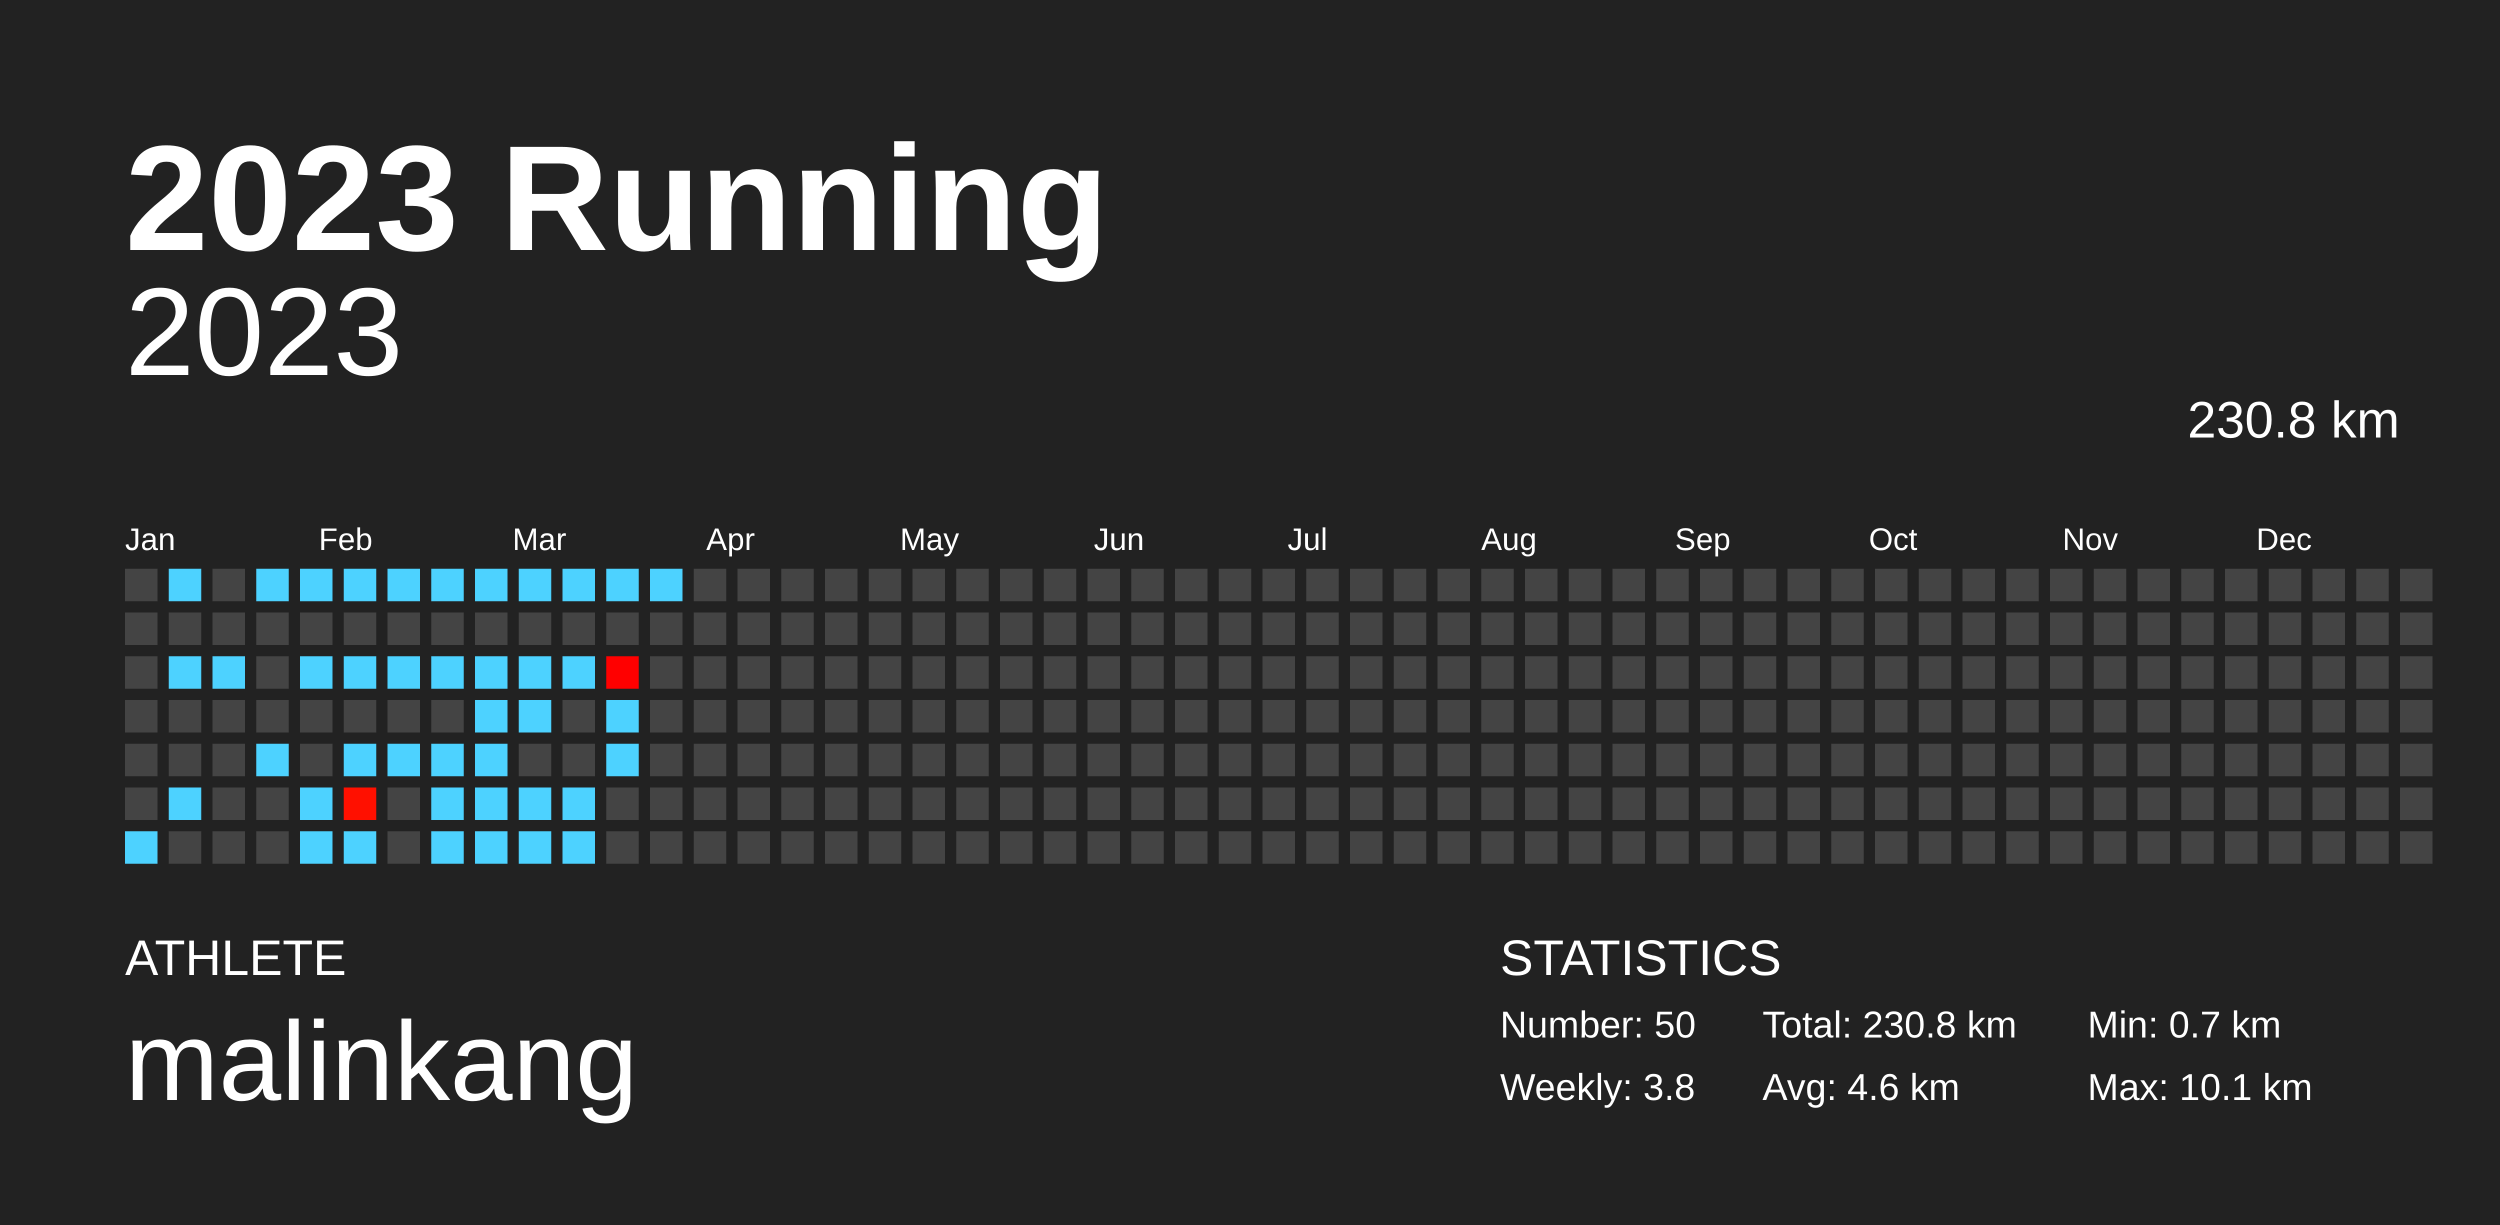
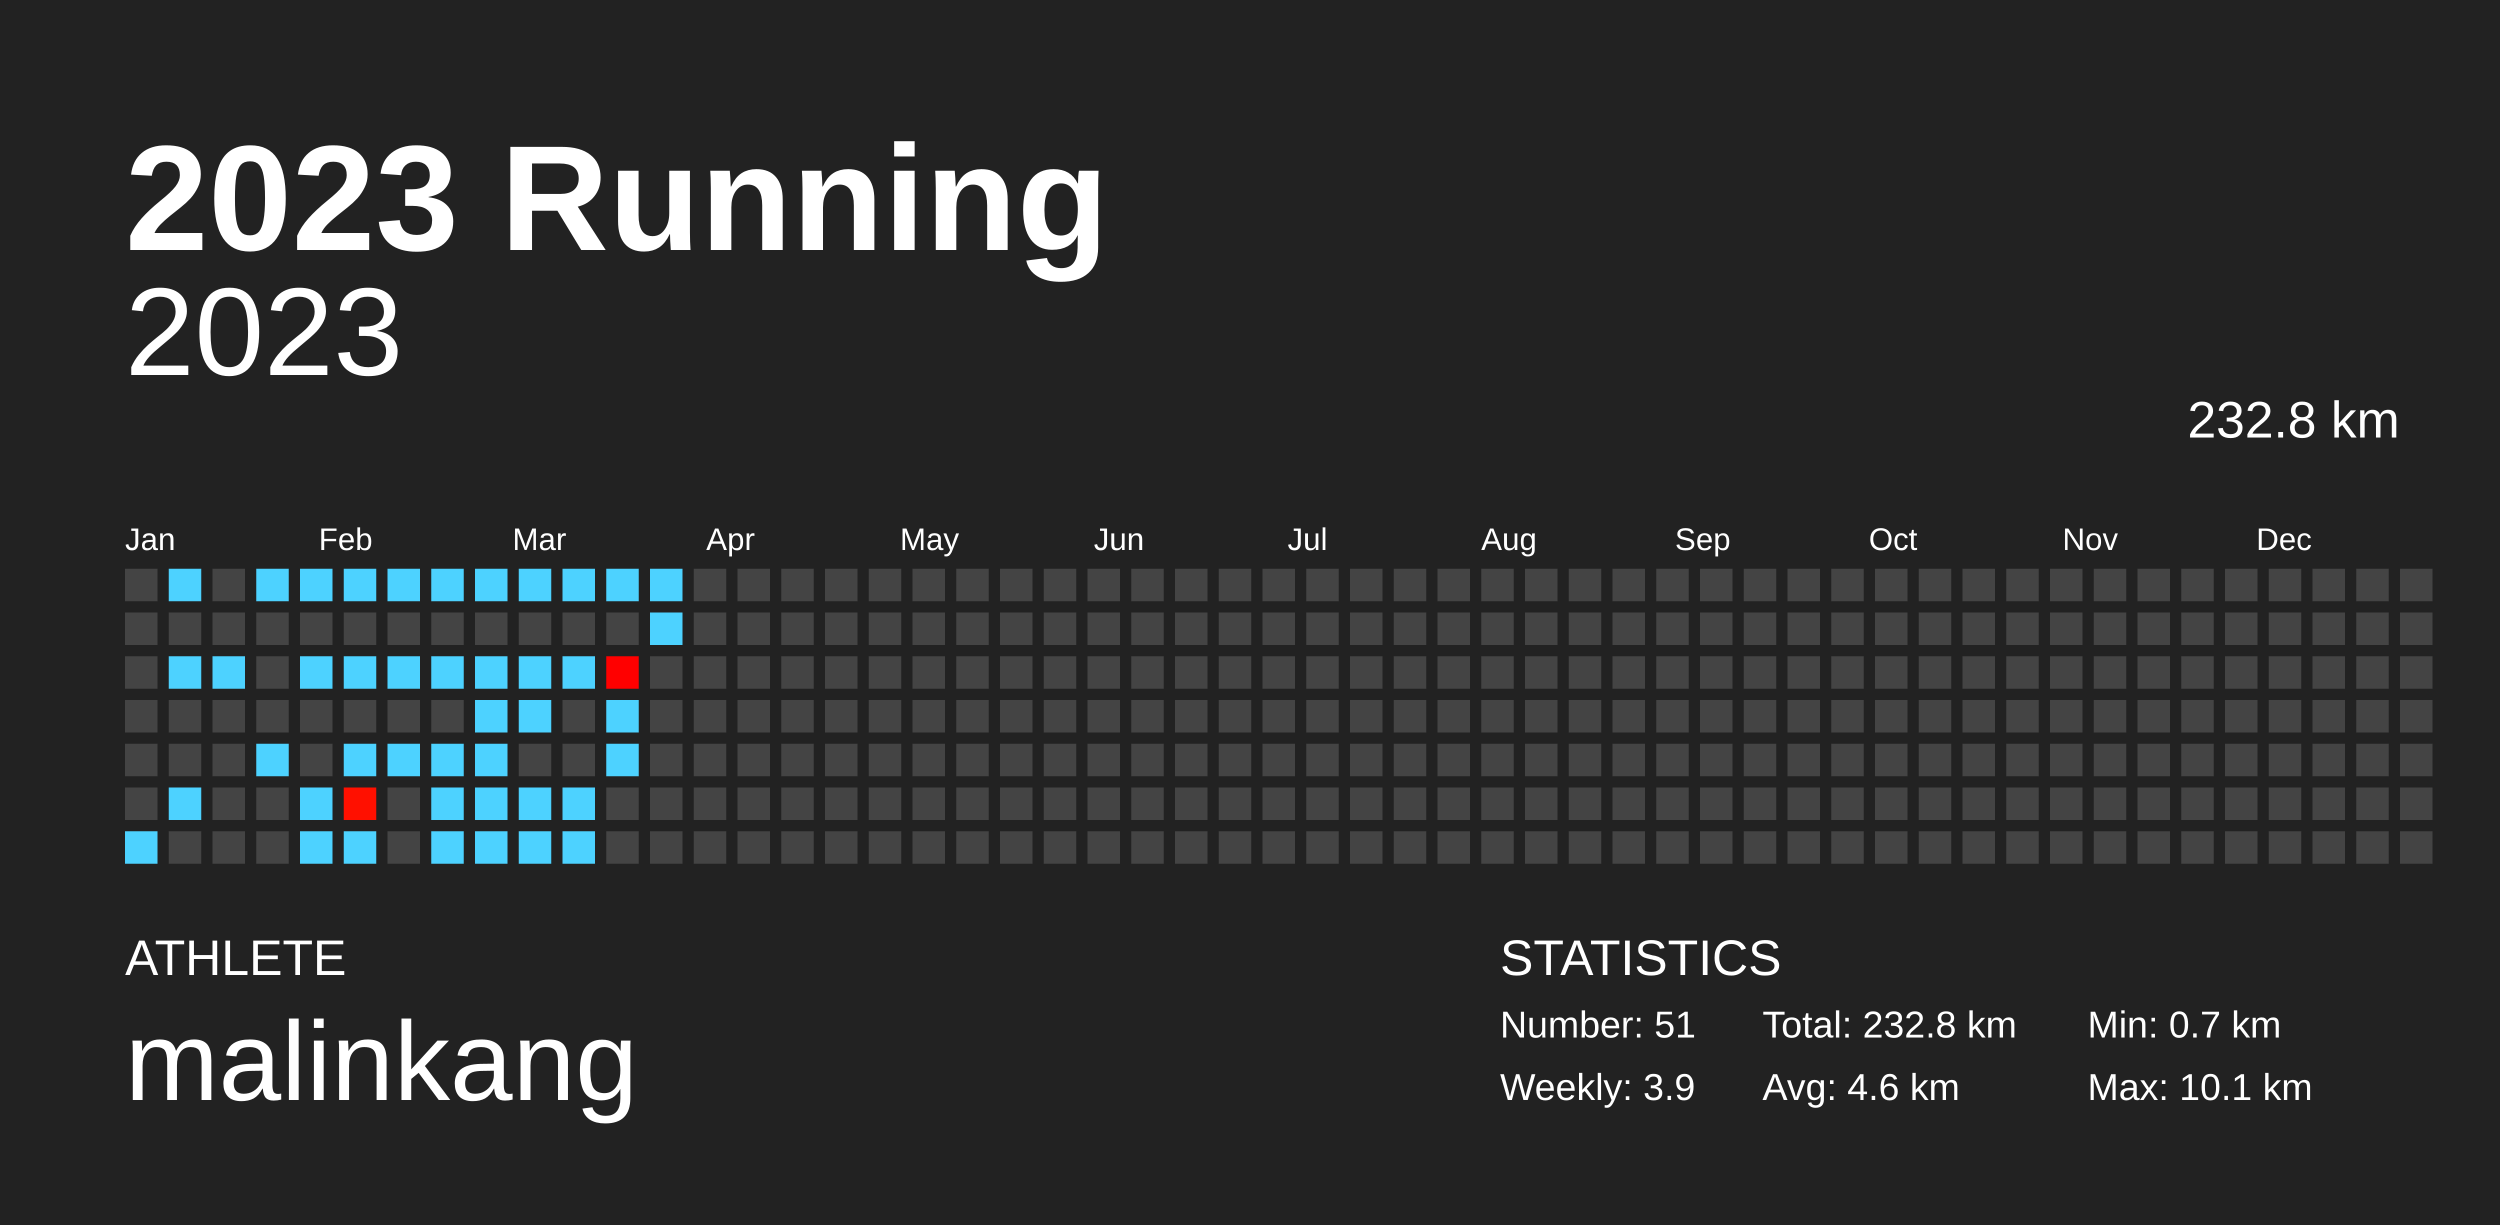
<svg xmlns="http://www.w3.org/2000/svg" baseProfile="full" height="98mm" version="1.1" viewBox="0,0,200,98" width="200mm">
  <defs />
  <rect fill="#222222" height="98" width="200" x="0" y="0" />
  <text fill="#FFFFFF" style="font-size:12px; font-family:Arial; font-weight:bold;" x="10" y="20">2023 Running</text>
  <text fill="#FFFFFF" style="font-size:4px; font-family:Arial" x="10" y="78">ATHLETE</text>
  <text fill="#FFFFFF" style="font-size:9px; font-family:Arial" x="10" y="88">malinkang</text>
  <text fill="#FFFFFF" style="font-size:4px; font-family:Arial" x="120" y="78">STATISTICS</text>
-   <text fill="#FFFFFF" style="font-size:3px; font-family:Arial" x="120" y="83">Number: 50</text>
-   <text fill="#FFFFFF" style="font-size:3px; font-family:Arial" x="120" y="88">Weekly: 3.8</text>
-   <text fill="#FFFFFF" style="font-size:3px; font-family:Arial" x="141" y="83">Total: 230.8 km</text>
+   <text fill="#FFFFFF" style="font-size:3px; font-family:Arial" x="120" y="83">Number: 51</text>
+   <text fill="#FFFFFF" style="font-size:3px; font-family:Arial" x="120" y="88">Weekly: 3.9</text>
+   <text fill="#FFFFFF" style="font-size:3px; font-family:Arial" x="141" y="83">Total: 232.8 km</text>
  <text fill="#FFFFFF" style="font-size:3px; font-family:Arial" x="141" y="88">Avg: 4.6 km</text>
  <text fill="#FFFFFF" style="font-size:3px; font-family:Arial" x="167" y="83">Min: 0.7 km</text>
  <text fill="#FFFFFF" style="font-size:3px; font-family:Arial" x="167" y="88">Max: 10.1 km</text>
  <text alignment-baseline="hanging" fill="#FFFFFF" style="font-size:10.0px; font-family:Arial;" x="10" y="30">2023</text>
-   <text alignment-baseline="hanging" fill="#FFFFFF" style="font-size:4.125px; font-family:Arial;" x="175" y="35">230.8 km</text>
+   <text alignment-baseline="hanging" fill="#FFFFFF" style="font-size:4.125px; font-family:Arial;" x="175" y="35">232.8 km</text>
  <text fill="#FFFFFF" style="font-size:2.5px; font-family:Arial" x="10.0" y="44">Jan</text>
  <text fill="#FFFFFF" style="font-size:2.5px; font-family:Arial" x="25.5" y="44">Feb</text>
  <text fill="#FFFFFF" style="font-size:2.5px; font-family:Arial" x="41.0" y="44">Mar</text>
  <text fill="#FFFFFF" style="font-size:2.5px; font-family:Arial" x="56.5" y="44">Apr</text>
  <text fill="#FFFFFF" style="font-size:2.5px; font-family:Arial" x="72.0" y="44">May</text>
  <text fill="#FFFFFF" style="font-size:2.5px; font-family:Arial" x="87.5" y="44">Jun</text>
  <text fill="#FFFFFF" style="font-size:2.5px; font-family:Arial" x="103.0" y="44">Jul</text>
  <text fill="#FFFFFF" style="font-size:2.5px; font-family:Arial" x="118.5" y="44">Aug</text>
  <text fill="#FFFFFF" style="font-size:2.5px; font-family:Arial" x="134.0" y="44">Sep</text>
  <text fill="#FFFFFF" style="font-size:2.5px; font-family:Arial" x="149.5" y="44">Oct</text>
  <text fill="#FFFFFF" style="font-size:2.5px; font-family:Arial" x="165.0" y="44">Nov</text>
  <text fill="#FFFFFF" style="font-size:2.5px; font-family:Arial" x="180.5" y="44">Dec</text>
  <rect fill="#444444" height="2.6" width="2.6" x="10.0" y="45.5" />
  <rect fill="#444444" height="2.6" width="2.6" x="10.0" y="49.0" />
  <rect fill="#444444" height="2.6" width="2.6" x="10.0" y="52.5" />
  <rect fill="#444444" height="2.6" width="2.6" x="10.0" y="56.0" />
  <rect fill="#444444" height="2.6" width="2.6" x="10.0" y="59.5" />
  <rect fill="#444444" height="2.6" width="2.6" x="10.0" y="63.0" />
  <rect fill="#4dd2ff" height="2.6" width="2.6" x="10.0" y="66.5" />
  <rect fill="#4dd2ff" height="2.6" width="2.6" x="13.5" y="45.5" />
  <rect fill="#444444" height="2.6" width="2.6" x="13.5" y="49.0" />
  <rect fill="#4dd2ff" height="2.6" width="2.6" x="13.5" y="52.5" />
  <rect fill="#444444" height="2.6" width="2.6" x="13.5" y="56.0" />
  <rect fill="#444444" height="2.6" width="2.6" x="13.5" y="59.5" />
  <rect fill="#4dd2ff" height="2.6" width="2.6" x="13.5" y="63.0" />
  <rect fill="#444444" height="2.6" width="2.6" x="13.5" y="66.5" />
  <rect fill="#444444" height="2.6" width="2.6" x="17.0" y="45.5" />
  <rect fill="#444444" height="2.6" width="2.6" x="17.0" y="49.0" />
  <rect fill="#4dd2ff" height="2.6" width="2.6" x="17.0" y="52.5" />
  <rect fill="#444444" height="2.6" width="2.6" x="17.0" y="56.0" />
  <rect fill="#444444" height="2.6" width="2.6" x="17.0" y="59.5" />
  <rect fill="#444444" height="2.6" width="2.6" x="17.0" y="63.0" />
  <rect fill="#444444" height="2.6" width="2.6" x="17.0" y="66.5" />
  <rect fill="#4dd2ff" height="2.6" width="2.6" x="20.5" y="45.5" />
  <rect fill="#444444" height="2.6" width="2.6" x="20.5" y="49.0" />
  <rect fill="#444444" height="2.6" width="2.6" x="20.5" y="52.5" />
  <rect fill="#444444" height="2.6" width="2.6" x="20.5" y="56.0" />
  <rect fill="#4dd2ff" height="2.6" width="2.6" x="20.5" y="59.5" />
  <rect fill="#444444" height="2.6" width="2.6" x="20.5" y="63.0" />
  <rect fill="#444444" height="2.6" width="2.6" x="20.5" y="66.5" />
  <rect fill="#4dd2ff" height="2.6" width="2.6" x="24.0" y="45.5" />
  <rect fill="#444444" height="2.6" width="2.6" x="24.0" y="49.0" />
  <rect fill="#4dd2ff" height="2.6" width="2.6" x="24.0" y="52.5" />
  <rect fill="#444444" height="2.6" width="2.6" x="24.0" y="56.0" />
  <rect fill="#444444" height="2.6" width="2.6" x="24.0" y="59.5" />
  <rect fill="#4dd2ff" height="2.6" width="2.6" x="24.0" y="63.0" />
  <rect fill="#4dd2ff" height="2.6" width="2.6" x="24.0" y="66.5" />
  <rect fill="#4dd2ff" height="2.6" width="2.6" x="27.5" y="45.5" />
  <rect fill="#444444" height="2.6" width="2.6" x="27.5" y="49.0" />
  <rect fill="#4dd2ff" height="2.6" width="2.6" x="27.5" y="52.5" />
  <rect fill="#444444" height="2.6" width="2.6" x="27.5" y="56.0" />
  <rect fill="#4dd2ff" height="2.6" width="2.6" x="27.5" y="59.5" />
  <rect fill="#ff1000" height="2.6" width="2.6" x="27.5" y="63.0" />
  <rect fill="#4dd2ff" height="2.6" width="2.6" x="27.5" y="66.5" />
  <rect fill="#4dd2ff" height="2.6" width="2.6" x="31.0" y="45.5" />
  <rect fill="#444444" height="2.6" width="2.6" x="31.0" y="49.0" />
  <rect fill="#4dd2ff" height="2.6" width="2.6" x="31.0" y="52.5" />
  <rect fill="#444444" height="2.6" width="2.6" x="31.0" y="56.0" />
  <rect fill="#4dd2ff" height="2.6" width="2.6" x="31.0" y="59.5" />
  <rect fill="#444444" height="2.6" width="2.6" x="31.0" y="63.0" />
  <rect fill="#444444" height="2.6" width="2.6" x="31.0" y="66.5" />
  <rect fill="#4dd2ff" height="2.6" width="2.6" x="34.5" y="45.5" />
  <rect fill="#444444" height="2.6" width="2.6" x="34.5" y="49.0" />
  <rect fill="#4dd2ff" height="2.6" width="2.6" x="34.5" y="52.5" />
  <rect fill="#444444" height="2.6" width="2.6" x="34.5" y="56.0" />
  <rect fill="#4dd2ff" height="2.6" width="2.6" x="34.5" y="59.5" />
  <rect fill="#4dd2ff" height="2.6" width="2.6" x="34.5" y="63.0" />
  <rect fill="#4dd2ff" height="2.6" width="2.6" x="34.5" y="66.5" />
  <rect fill="#4dd2ff" height="2.6" width="2.6" x="38.0" y="45.5" />
  <rect fill="#444444" height="2.6" width="2.6" x="38.0" y="49.0" />
  <rect fill="#4dd2ff" height="2.6" width="2.6" x="38.0" y="52.5" />
  <rect fill="#4dd2ff" height="2.6" width="2.6" x="38.0" y="56.0" />
  <rect fill="#4dd2ff" height="2.6" width="2.6" x="38.0" y="59.5" />
  <rect fill="#4dd2ff" height="2.6" width="2.6" x="38.0" y="63.0" />
  <rect fill="#4dd2ff" height="2.6" width="2.6" x="38.0" y="66.5" />
  <rect fill="#4dd2ff" height="2.6" width="2.6" x="41.5" y="45.5" />
  <rect fill="#444444" height="2.6" width="2.6" x="41.5" y="49.0" />
  <rect fill="#4dd2ff" height="2.6" width="2.6" x="41.5" y="52.5" />
  <rect fill="#4dd2ff" height="2.6" width="2.6" x="41.5" y="56.0" />
  <rect fill="#444444" height="2.6" width="2.6" x="41.5" y="59.5" />
  <rect fill="#4dd2ff" height="2.6" width="2.6" x="41.5" y="63.0" />
  <rect fill="#4dd2ff" height="2.6" width="2.6" x="41.5" y="66.5" />
  <rect fill="#4dd2ff" height="2.6" width="2.6" x="45.0" y="45.5" />
  <rect fill="#444444" height="2.6" width="2.6" x="45.0" y="49.0" />
  <rect fill="#4dd2ff" height="2.6" width="2.6" x="45.0" y="52.5" />
  <rect fill="#444444" height="2.6" width="2.6" x="45.0" y="56.0" />
  <rect fill="#444444" height="2.6" width="2.6" x="45.0" y="59.5" />
  <rect fill="#4dd2ff" height="2.6" width="2.6" x="45.0" y="63.0" />
  <rect fill="#4dd2ff" height="2.6" width="2.6" x="45.0" y="66.5" />
  <rect fill="#4dd2ff" height="2.6" width="2.6" x="48.5" y="45.5" />
  <rect fill="#444444" height="2.6" width="2.6" x="48.5" y="49.0" />
  <rect fill="#ff0000" height="2.6" width="2.6" x="48.5" y="52.5" />
  <rect fill="#4dd2ff" height="2.6" width="2.6" x="48.5" y="56.0" />
  <rect fill="#4dd2ff" height="2.6" width="2.6" x="48.5" y="59.5" />
  <rect fill="#444444" height="2.6" width="2.6" x="48.5" y="63.0" />
  <rect fill="#444444" height="2.6" width="2.6" x="48.5" y="66.5" />
  <rect fill="#4dd2ff" height="2.6" width="2.6" x="52.0" y="45.5" />
-   <rect fill="#444444" height="2.6" width="2.6" x="52.0" y="49.0" />
+   <rect fill="#4dd2ff" height="2.6" width="2.6" x="52.0" y="49.0" />
  <rect fill="#444444" height="2.6" width="2.6" x="52.0" y="52.5" />
  <rect fill="#444444" height="2.6" width="2.6" x="52.0" y="56.0" />
  <rect fill="#444444" height="2.6" width="2.6" x="52.0" y="59.5" />
  <rect fill="#444444" height="2.6" width="2.6" x="52.0" y="63.0" />
  <rect fill="#444444" height="2.6" width="2.6" x="52.0" y="66.5" />
  <rect fill="#444444" height="2.6" width="2.6" x="55.5" y="45.5" />
  <rect fill="#444444" height="2.6" width="2.6" x="55.5" y="49.0" />
  <rect fill="#444444" height="2.6" width="2.6" x="55.5" y="52.5" />
  <rect fill="#444444" height="2.6" width="2.6" x="55.5" y="56.0" />
  <rect fill="#444444" height="2.6" width="2.6" x="55.5" y="59.5" />
  <rect fill="#444444" height="2.6" width="2.6" x="55.5" y="63.0" />
  <rect fill="#444444" height="2.6" width="2.6" x="55.5" y="66.5" />
  <rect fill="#444444" height="2.6" width="2.6" x="59.0" y="45.5" />
  <rect fill="#444444" height="2.6" width="2.6" x="59.0" y="49.0" />
  <rect fill="#444444" height="2.6" width="2.6" x="59.0" y="52.5" />
  <rect fill="#444444" height="2.6" width="2.6" x="59.0" y="56.0" />
  <rect fill="#444444" height="2.6" width="2.6" x="59.0" y="59.5" />
  <rect fill="#444444" height="2.6" width="2.6" x="59.0" y="63.0" />
  <rect fill="#444444" height="2.6" width="2.6" x="59.0" y="66.5" />
  <rect fill="#444444" height="2.6" width="2.6" x="62.5" y="45.5" />
  <rect fill="#444444" height="2.6" width="2.6" x="62.5" y="49.0" />
  <rect fill="#444444" height="2.6" width="2.6" x="62.5" y="52.5" />
  <rect fill="#444444" height="2.6" width="2.6" x="62.5" y="56.0" />
  <rect fill="#444444" height="2.6" width="2.6" x="62.5" y="59.5" />
  <rect fill="#444444" height="2.6" width="2.6" x="62.5" y="63.0" />
  <rect fill="#444444" height="2.6" width="2.6" x="62.5" y="66.5" />
  <rect fill="#444444" height="2.6" width="2.6" x="66.0" y="45.5" />
  <rect fill="#444444" height="2.6" width="2.6" x="66.0" y="49.0" />
  <rect fill="#444444" height="2.6" width="2.6" x="66.0" y="52.5" />
  <rect fill="#444444" height="2.6" width="2.6" x="66.0" y="56.0" />
  <rect fill="#444444" height="2.6" width="2.6" x="66.0" y="59.5" />
  <rect fill="#444444" height="2.6" width="2.6" x="66.0" y="63.0" />
  <rect fill="#444444" height="2.6" width="2.6" x="66.0" y="66.5" />
  <rect fill="#444444" height="2.6" width="2.6" x="69.5" y="45.5" />
  <rect fill="#444444" height="2.6" width="2.6" x="69.5" y="49.0" />
  <rect fill="#444444" height="2.6" width="2.6" x="69.5" y="52.5" />
  <rect fill="#444444" height="2.6" width="2.6" x="69.5" y="56.0" />
  <rect fill="#444444" height="2.6" width="2.6" x="69.5" y="59.5" />
  <rect fill="#444444" height="2.6" width="2.6" x="69.5" y="63.0" />
  <rect fill="#444444" height="2.6" width="2.6" x="69.5" y="66.5" />
  <rect fill="#444444" height="2.6" width="2.6" x="73.0" y="45.5" />
  <rect fill="#444444" height="2.6" width="2.6" x="73.0" y="49.0" />
  <rect fill="#444444" height="2.6" width="2.6" x="73.0" y="52.5" />
  <rect fill="#444444" height="2.6" width="2.6" x="73.0" y="56.0" />
  <rect fill="#444444" height="2.6" width="2.6" x="73.0" y="59.5" />
  <rect fill="#444444" height="2.6" width="2.6" x="73.0" y="63.0" />
  <rect fill="#444444" height="2.6" width="2.6" x="73.0" y="66.5" />
  <rect fill="#444444" height="2.6" width="2.6" x="76.5" y="45.5" />
  <rect fill="#444444" height="2.6" width="2.6" x="76.5" y="49.0" />
  <rect fill="#444444" height="2.6" width="2.6" x="76.5" y="52.5" />
  <rect fill="#444444" height="2.6" width="2.6" x="76.5" y="56.0" />
  <rect fill="#444444" height="2.6" width="2.6" x="76.5" y="59.5" />
  <rect fill="#444444" height="2.6" width="2.6" x="76.5" y="63.0" />
  <rect fill="#444444" height="2.6" width="2.6" x="76.5" y="66.5" />
  <rect fill="#444444" height="2.6" width="2.6" x="80.0" y="45.5" />
  <rect fill="#444444" height="2.6" width="2.6" x="80.0" y="49.0" />
  <rect fill="#444444" height="2.6" width="2.6" x="80.0" y="52.5" />
  <rect fill="#444444" height="2.6" width="2.6" x="80.0" y="56.0" />
  <rect fill="#444444" height="2.6" width="2.6" x="80.0" y="59.5" />
  <rect fill="#444444" height="2.6" width="2.6" x="80.0" y="63.0" />
  <rect fill="#444444" height="2.6" width="2.6" x="80.0" y="66.5" />
  <rect fill="#444444" height="2.6" width="2.6" x="83.5" y="45.5" />
  <rect fill="#444444" height="2.6" width="2.6" x="83.5" y="49.0" />
  <rect fill="#444444" height="2.6" width="2.6" x="83.5" y="52.5" />
  <rect fill="#444444" height="2.6" width="2.6" x="83.5" y="56.0" />
  <rect fill="#444444" height="2.6" width="2.6" x="83.5" y="59.5" />
  <rect fill="#444444" height="2.6" width="2.6" x="83.5" y="63.0" />
  <rect fill="#444444" height="2.6" width="2.6" x="83.5" y="66.5" />
  <rect fill="#444444" height="2.6" width="2.6" x="87.0" y="45.5" />
  <rect fill="#444444" height="2.6" width="2.6" x="87.0" y="49.0" />
  <rect fill="#444444" height="2.6" width="2.6" x="87.0" y="52.5" />
  <rect fill="#444444" height="2.6" width="2.6" x="87.0" y="56.0" />
  <rect fill="#444444" height="2.6" width="2.6" x="87.0" y="59.5" />
  <rect fill="#444444" height="2.6" width="2.6" x="87.0" y="63.0" />
  <rect fill="#444444" height="2.6" width="2.6" x="87.0" y="66.5" />
  <rect fill="#444444" height="2.6" width="2.6" x="90.5" y="45.5" />
  <rect fill="#444444" height="2.6" width="2.6" x="90.5" y="49.0" />
  <rect fill="#444444" height="2.6" width="2.6" x="90.5" y="52.5" />
  <rect fill="#444444" height="2.6" width="2.6" x="90.5" y="56.0" />
  <rect fill="#444444" height="2.6" width="2.6" x="90.5" y="59.5" />
  <rect fill="#444444" height="2.6" width="2.6" x="90.5" y="63.0" />
  <rect fill="#444444" height="2.6" width="2.6" x="90.5" y="66.5" />
  <rect fill="#444444" height="2.6" width="2.6" x="94.0" y="45.5" />
  <rect fill="#444444" height="2.6" width="2.6" x="94.0" y="49.0" />
  <rect fill="#444444" height="2.6" width="2.6" x="94.0" y="52.5" />
  <rect fill="#444444" height="2.6" width="2.6" x="94.0" y="56.0" />
  <rect fill="#444444" height="2.6" width="2.6" x="94.0" y="59.5" />
  <rect fill="#444444" height="2.6" width="2.6" x="94.0" y="63.0" />
  <rect fill="#444444" height="2.6" width="2.6" x="94.0" y="66.5" />
  <rect fill="#444444" height="2.6" width="2.6" x="97.5" y="45.5" />
  <rect fill="#444444" height="2.6" width="2.6" x="97.5" y="49.0" />
  <rect fill="#444444" height="2.6" width="2.6" x="97.5" y="52.5" />
  <rect fill="#444444" height="2.6" width="2.6" x="97.5" y="56.0" />
  <rect fill="#444444" height="2.6" width="2.6" x="97.5" y="59.5" />
  <rect fill="#444444" height="2.6" width="2.6" x="97.5" y="63.0" />
  <rect fill="#444444" height="2.6" width="2.6" x="97.5" y="66.5" />
  <rect fill="#444444" height="2.6" width="2.6" x="101.0" y="45.5" />
  <rect fill="#444444" height="2.6" width="2.6" x="101.0" y="49.0" />
  <rect fill="#444444" height="2.6" width="2.6" x="101.0" y="52.5" />
  <rect fill="#444444" height="2.6" width="2.6" x="101.0" y="56.0" />
  <rect fill="#444444" height="2.6" width="2.6" x="101.0" y="59.5" />
  <rect fill="#444444" height="2.6" width="2.6" x="101.0" y="63.0" />
  <rect fill="#444444" height="2.6" width="2.6" x="101.0" y="66.5" />
  <rect fill="#444444" height="2.6" width="2.6" x="104.5" y="45.5" />
  <rect fill="#444444" height="2.6" width="2.6" x="104.5" y="49.0" />
  <rect fill="#444444" height="2.6" width="2.6" x="104.5" y="52.5" />
  <rect fill="#444444" height="2.6" width="2.6" x="104.5" y="56.0" />
  <rect fill="#444444" height="2.6" width="2.6" x="104.5" y="59.5" />
  <rect fill="#444444" height="2.6" width="2.6" x="104.5" y="63.0" />
  <rect fill="#444444" height="2.6" width="2.6" x="104.5" y="66.5" />
  <rect fill="#444444" height="2.6" width="2.6" x="108.0" y="45.5" />
  <rect fill="#444444" height="2.6" width="2.6" x="108.0" y="49.0" />
  <rect fill="#444444" height="2.6" width="2.6" x="108.0" y="52.5" />
  <rect fill="#444444" height="2.6" width="2.6" x="108.0" y="56.0" />
  <rect fill="#444444" height="2.6" width="2.6" x="108.0" y="59.5" />
  <rect fill="#444444" height="2.6" width="2.6" x="108.0" y="63.0" />
  <rect fill="#444444" height="2.6" width="2.6" x="108.0" y="66.5" />
  <rect fill="#444444" height="2.6" width="2.6" x="111.5" y="45.5" />
  <rect fill="#444444" height="2.6" width="2.6" x="111.5" y="49.0" />
  <rect fill="#444444" height="2.6" width="2.6" x="111.5" y="52.5" />
  <rect fill="#444444" height="2.6" width="2.6" x="111.5" y="56.0" />
  <rect fill="#444444" height="2.6" width="2.6" x="111.5" y="59.5" />
  <rect fill="#444444" height="2.6" width="2.6" x="111.5" y="63.0" />
  <rect fill="#444444" height="2.6" width="2.6" x="111.5" y="66.5" />
  <rect fill="#444444" height="2.6" width="2.6" x="115.0" y="45.5" />
  <rect fill="#444444" height="2.6" width="2.6" x="115.0" y="49.0" />
  <rect fill="#444444" height="2.6" width="2.6" x="115.0" y="52.5" />
  <rect fill="#444444" height="2.6" width="2.6" x="115.0" y="56.0" />
  <rect fill="#444444" height="2.6" width="2.6" x="115.0" y="59.5" />
  <rect fill="#444444" height="2.6" width="2.6" x="115.0" y="63.0" />
  <rect fill="#444444" height="2.6" width="2.6" x="115.0" y="66.5" />
  <rect fill="#444444" height="2.6" width="2.6" x="118.5" y="45.5" />
  <rect fill="#444444" height="2.6" width="2.6" x="118.5" y="49.0" />
  <rect fill="#444444" height="2.6" width="2.6" x="118.5" y="52.5" />
  <rect fill="#444444" height="2.6" width="2.6" x="118.5" y="56.0" />
  <rect fill="#444444" height="2.6" width="2.6" x="118.5" y="59.5" />
  <rect fill="#444444" height="2.6" width="2.6" x="118.5" y="63.0" />
  <rect fill="#444444" height="2.6" width="2.6" x="118.5" y="66.5" />
  <rect fill="#444444" height="2.6" width="2.6" x="122.0" y="45.5" />
  <rect fill="#444444" height="2.6" width="2.6" x="122.0" y="49.0" />
  <rect fill="#444444" height="2.6" width="2.6" x="122.0" y="52.5" />
  <rect fill="#444444" height="2.6" width="2.6" x="122.0" y="56.0" />
  <rect fill="#444444" height="2.6" width="2.6" x="122.0" y="59.5" />
  <rect fill="#444444" height="2.6" width="2.6" x="122.0" y="63.0" />
  <rect fill="#444444" height="2.6" width="2.6" x="122.0" y="66.5" />
  <rect fill="#444444" height="2.6" width="2.6" x="125.5" y="45.5" />
  <rect fill="#444444" height="2.6" width="2.6" x="125.5" y="49.0" />
  <rect fill="#444444" height="2.6" width="2.6" x="125.5" y="52.5" />
  <rect fill="#444444" height="2.6" width="2.6" x="125.5" y="56.0" />
  <rect fill="#444444" height="2.6" width="2.6" x="125.5" y="59.5" />
  <rect fill="#444444" height="2.6" width="2.6" x="125.5" y="63.0" />
  <rect fill="#444444" height="2.6" width="2.6" x="125.5" y="66.5" />
  <rect fill="#444444" height="2.6" width="2.6" x="129.0" y="45.5" />
  <rect fill="#444444" height="2.6" width="2.6" x="129.0" y="49.0" />
  <rect fill="#444444" height="2.6" width="2.6" x="129.0" y="52.5" />
  <rect fill="#444444" height="2.6" width="2.6" x="129.0" y="56.0" />
  <rect fill="#444444" height="2.6" width="2.6" x="129.0" y="59.5" />
  <rect fill="#444444" height="2.6" width="2.6" x="129.0" y="63.0" />
  <rect fill="#444444" height="2.6" width="2.6" x="129.0" y="66.5" />
  <rect fill="#444444" height="2.6" width="2.6" x="132.5" y="45.5" />
  <rect fill="#444444" height="2.6" width="2.6" x="132.5" y="49.0" />
  <rect fill="#444444" height="2.6" width="2.6" x="132.5" y="52.5" />
  <rect fill="#444444" height="2.6" width="2.6" x="132.5" y="56.0" />
  <rect fill="#444444" height="2.6" width="2.6" x="132.5" y="59.5" />
  <rect fill="#444444" height="2.6" width="2.6" x="132.5" y="63.0" />
  <rect fill="#444444" height="2.6" width="2.6" x="132.5" y="66.5" />
  <rect fill="#444444" height="2.6" width="2.6" x="136.0" y="45.5" />
  <rect fill="#444444" height="2.6" width="2.6" x="136.0" y="49.0" />
  <rect fill="#444444" height="2.6" width="2.6" x="136.0" y="52.5" />
  <rect fill="#444444" height="2.6" width="2.6" x="136.0" y="56.0" />
  <rect fill="#444444" height="2.6" width="2.6" x="136.0" y="59.5" />
  <rect fill="#444444" height="2.6" width="2.6" x="136.0" y="63.0" />
  <rect fill="#444444" height="2.6" width="2.6" x="136.0" y="66.5" />
  <rect fill="#444444" height="2.6" width="2.6" x="139.5" y="45.5" />
  <rect fill="#444444" height="2.6" width="2.6" x="139.5" y="49.0" />
  <rect fill="#444444" height="2.6" width="2.6" x="139.5" y="52.5" />
  <rect fill="#444444" height="2.6" width="2.6" x="139.5" y="56.0" />
  <rect fill="#444444" height="2.6" width="2.6" x="139.5" y="59.5" />
  <rect fill="#444444" height="2.6" width="2.6" x="139.5" y="63.0" />
  <rect fill="#444444" height="2.6" width="2.6" x="139.5" y="66.5" />
  <rect fill="#444444" height="2.6" width="2.6" x="143.0" y="45.5" />
  <rect fill="#444444" height="2.6" width="2.6" x="143.0" y="49.0" />
  <rect fill="#444444" height="2.6" width="2.6" x="143.0" y="52.5" />
  <rect fill="#444444" height="2.6" width="2.6" x="143.0" y="56.0" />
  <rect fill="#444444" height="2.6" width="2.6" x="143.0" y="59.5" />
  <rect fill="#444444" height="2.6" width="2.6" x="143.0" y="63.0" />
  <rect fill="#444444" height="2.6" width="2.6" x="143.0" y="66.5" />
  <rect fill="#444444" height="2.6" width="2.6" x="146.5" y="45.5" />
  <rect fill="#444444" height="2.6" width="2.6" x="146.5" y="49.0" />
  <rect fill="#444444" height="2.6" width="2.6" x="146.5" y="52.5" />
  <rect fill="#444444" height="2.6" width="2.6" x="146.5" y="56.0" />
  <rect fill="#444444" height="2.6" width="2.6" x="146.5" y="59.5" />
  <rect fill="#444444" height="2.6" width="2.6" x="146.5" y="63.0" />
  <rect fill="#444444" height="2.6" width="2.6" x="146.5" y="66.5" />
  <rect fill="#444444" height="2.6" width="2.6" x="150.0" y="45.5" />
  <rect fill="#444444" height="2.6" width="2.6" x="150.0" y="49.0" />
  <rect fill="#444444" height="2.6" width="2.6" x="150.0" y="52.5" />
  <rect fill="#444444" height="2.6" width="2.6" x="150.0" y="56.0" />
  <rect fill="#444444" height="2.6" width="2.6" x="150.0" y="59.5" />
  <rect fill="#444444" height="2.6" width="2.6" x="150.0" y="63.0" />
  <rect fill="#444444" height="2.6" width="2.6" x="150.0" y="66.5" />
  <rect fill="#444444" height="2.6" width="2.6" x="153.5" y="45.5" />
  <rect fill="#444444" height="2.6" width="2.6" x="153.5" y="49.0" />
  <rect fill="#444444" height="2.6" width="2.6" x="153.5" y="52.5" />
  <rect fill="#444444" height="2.6" width="2.6" x="153.5" y="56.0" />
  <rect fill="#444444" height="2.6" width="2.6" x="153.5" y="59.5" />
  <rect fill="#444444" height="2.6" width="2.6" x="153.5" y="63.0" />
  <rect fill="#444444" height="2.6" width="2.6" x="153.5" y="66.5" />
  <rect fill="#444444" height="2.6" width="2.6" x="157.0" y="45.5" />
  <rect fill="#444444" height="2.6" width="2.6" x="157.0" y="49.0" />
  <rect fill="#444444" height="2.6" width="2.6" x="157.0" y="52.5" />
  <rect fill="#444444" height="2.6" width="2.6" x="157.0" y="56.0" />
  <rect fill="#444444" height="2.6" width="2.6" x="157.0" y="59.5" />
  <rect fill="#444444" height="2.6" width="2.6" x="157.0" y="63.0" />
  <rect fill="#444444" height="2.6" width="2.6" x="157.0" y="66.5" />
  <rect fill="#444444" height="2.6" width="2.6" x="160.5" y="45.5" />
  <rect fill="#444444" height="2.6" width="2.6" x="160.5" y="49.0" />
  <rect fill="#444444" height="2.6" width="2.6" x="160.5" y="52.5" />
  <rect fill="#444444" height="2.6" width="2.6" x="160.5" y="56.0" />
  <rect fill="#444444" height="2.6" width="2.6" x="160.5" y="59.5" />
  <rect fill="#444444" height="2.6" width="2.6" x="160.5" y="63.0" />
  <rect fill="#444444" height="2.6" width="2.6" x="160.5" y="66.5" />
  <rect fill="#444444" height="2.6" width="2.6" x="164.0" y="45.5" />
  <rect fill="#444444" height="2.6" width="2.6" x="164.0" y="49.0" />
  <rect fill="#444444" height="2.6" width="2.6" x="164.0" y="52.5" />
  <rect fill="#444444" height="2.6" width="2.6" x="164.0" y="56.0" />
  <rect fill="#444444" height="2.6" width="2.6" x="164.0" y="59.5" />
  <rect fill="#444444" height="2.6" width="2.6" x="164.0" y="63.0" />
  <rect fill="#444444" height="2.6" width="2.6" x="164.0" y="66.5" />
  <rect fill="#444444" height="2.6" width="2.6" x="167.5" y="45.5" />
  <rect fill="#444444" height="2.6" width="2.6" x="167.5" y="49.0" />
  <rect fill="#444444" height="2.6" width="2.6" x="167.5" y="52.5" />
  <rect fill="#444444" height="2.6" width="2.6" x="167.5" y="56.0" />
  <rect fill="#444444" height="2.6" width="2.6" x="167.5" y="59.5" />
  <rect fill="#444444" height="2.6" width="2.6" x="167.5" y="63.0" />
  <rect fill="#444444" height="2.6" width="2.6" x="167.5" y="66.5" />
  <rect fill="#444444" height="2.6" width="2.6" x="171.0" y="45.5" />
  <rect fill="#444444" height="2.6" width="2.6" x="171.0" y="49.0" />
  <rect fill="#444444" height="2.6" width="2.6" x="171.0" y="52.5" />
  <rect fill="#444444" height="2.6" width="2.6" x="171.0" y="56.0" />
  <rect fill="#444444" height="2.6" width="2.6" x="171.0" y="59.5" />
  <rect fill="#444444" height="2.6" width="2.6" x="171.0" y="63.0" />
  <rect fill="#444444" height="2.6" width="2.6" x="171.0" y="66.5" />
  <rect fill="#444444" height="2.6" width="2.6" x="174.5" y="45.5" />
  <rect fill="#444444" height="2.6" width="2.6" x="174.5" y="49.0" />
  <rect fill="#444444" height="2.6" width="2.6" x="174.5" y="52.5" />
  <rect fill="#444444" height="2.6" width="2.6" x="174.5" y="56.0" />
  <rect fill="#444444" height="2.6" width="2.6" x="174.5" y="59.5" />
  <rect fill="#444444" height="2.6" width="2.6" x="174.5" y="63.0" />
  <rect fill="#444444" height="2.6" width="2.6" x="174.5" y="66.5" />
  <rect fill="#444444" height="2.6" width="2.6" x="178.0" y="45.5" />
  <rect fill="#444444" height="2.6" width="2.6" x="178.0" y="49.0" />
  <rect fill="#444444" height="2.6" width="2.6" x="178.0" y="52.5" />
  <rect fill="#444444" height="2.6" width="2.6" x="178.0" y="56.0" />
  <rect fill="#444444" height="2.6" width="2.6" x="178.0" y="59.5" />
  <rect fill="#444444" height="2.6" width="2.6" x="178.0" y="63.0" />
  <rect fill="#444444" height="2.6" width="2.6" x="178.0" y="66.5" />
  <rect fill="#444444" height="2.6" width="2.6" x="181.5" y="45.5" />
  <rect fill="#444444" height="2.6" width="2.6" x="181.5" y="49.0" />
  <rect fill="#444444" height="2.6" width="2.6" x="181.5" y="52.5" />
  <rect fill="#444444" height="2.6" width="2.6" x="181.5" y="56.0" />
  <rect fill="#444444" height="2.6" width="2.6" x="181.5" y="59.5" />
  <rect fill="#444444" height="2.6" width="2.6" x="181.5" y="63.0" />
  <rect fill="#444444" height="2.6" width="2.6" x="181.5" y="66.5" />
  <rect fill="#444444" height="2.6" width="2.6" x="185.0" y="45.5" />
  <rect fill="#444444" height="2.6" width="2.6" x="185.0" y="49.0" />
  <rect fill="#444444" height="2.6" width="2.6" x="185.0" y="52.5" />
  <rect fill="#444444" height="2.6" width="2.6" x="185.0" y="56.0" />
  <rect fill="#444444" height="2.6" width="2.6" x="185.0" y="59.5" />
  <rect fill="#444444" height="2.6" width="2.6" x="185.0" y="63.0" />
  <rect fill="#444444" height="2.6" width="2.6" x="185.0" y="66.5" />
  <rect fill="#444444" height="2.6" width="2.6" x="188.5" y="45.5" />
  <rect fill="#444444" height="2.6" width="2.6" x="188.5" y="49.0" />
  <rect fill="#444444" height="2.6" width="2.6" x="188.5" y="52.5" />
  <rect fill="#444444" height="2.6" width="2.6" x="188.5" y="56.0" />
  <rect fill="#444444" height="2.6" width="2.6" x="188.5" y="59.5" />
  <rect fill="#444444" height="2.6" width="2.6" x="188.5" y="63.0" />
  <rect fill="#444444" height="2.6" width="2.6" x="188.5" y="66.5" />
  <rect fill="#444444" height="2.6" width="2.6" x="192.0" y="45.5" />
  <rect fill="#444444" height="2.6" width="2.6" x="192.0" y="49.0" />
  <rect fill="#444444" height="2.6" width="2.6" x="192.0" y="52.5" />
  <rect fill="#444444" height="2.6" width="2.6" x="192.0" y="56.0" />
  <rect fill="#444444" height="2.6" width="2.6" x="192.0" y="59.5" />
  <rect fill="#444444" height="2.6" width="2.6" x="192.0" y="63.0" />
  <rect fill="#444444" height="2.6" width="2.6" x="192.0" y="66.5" />
</svg>
